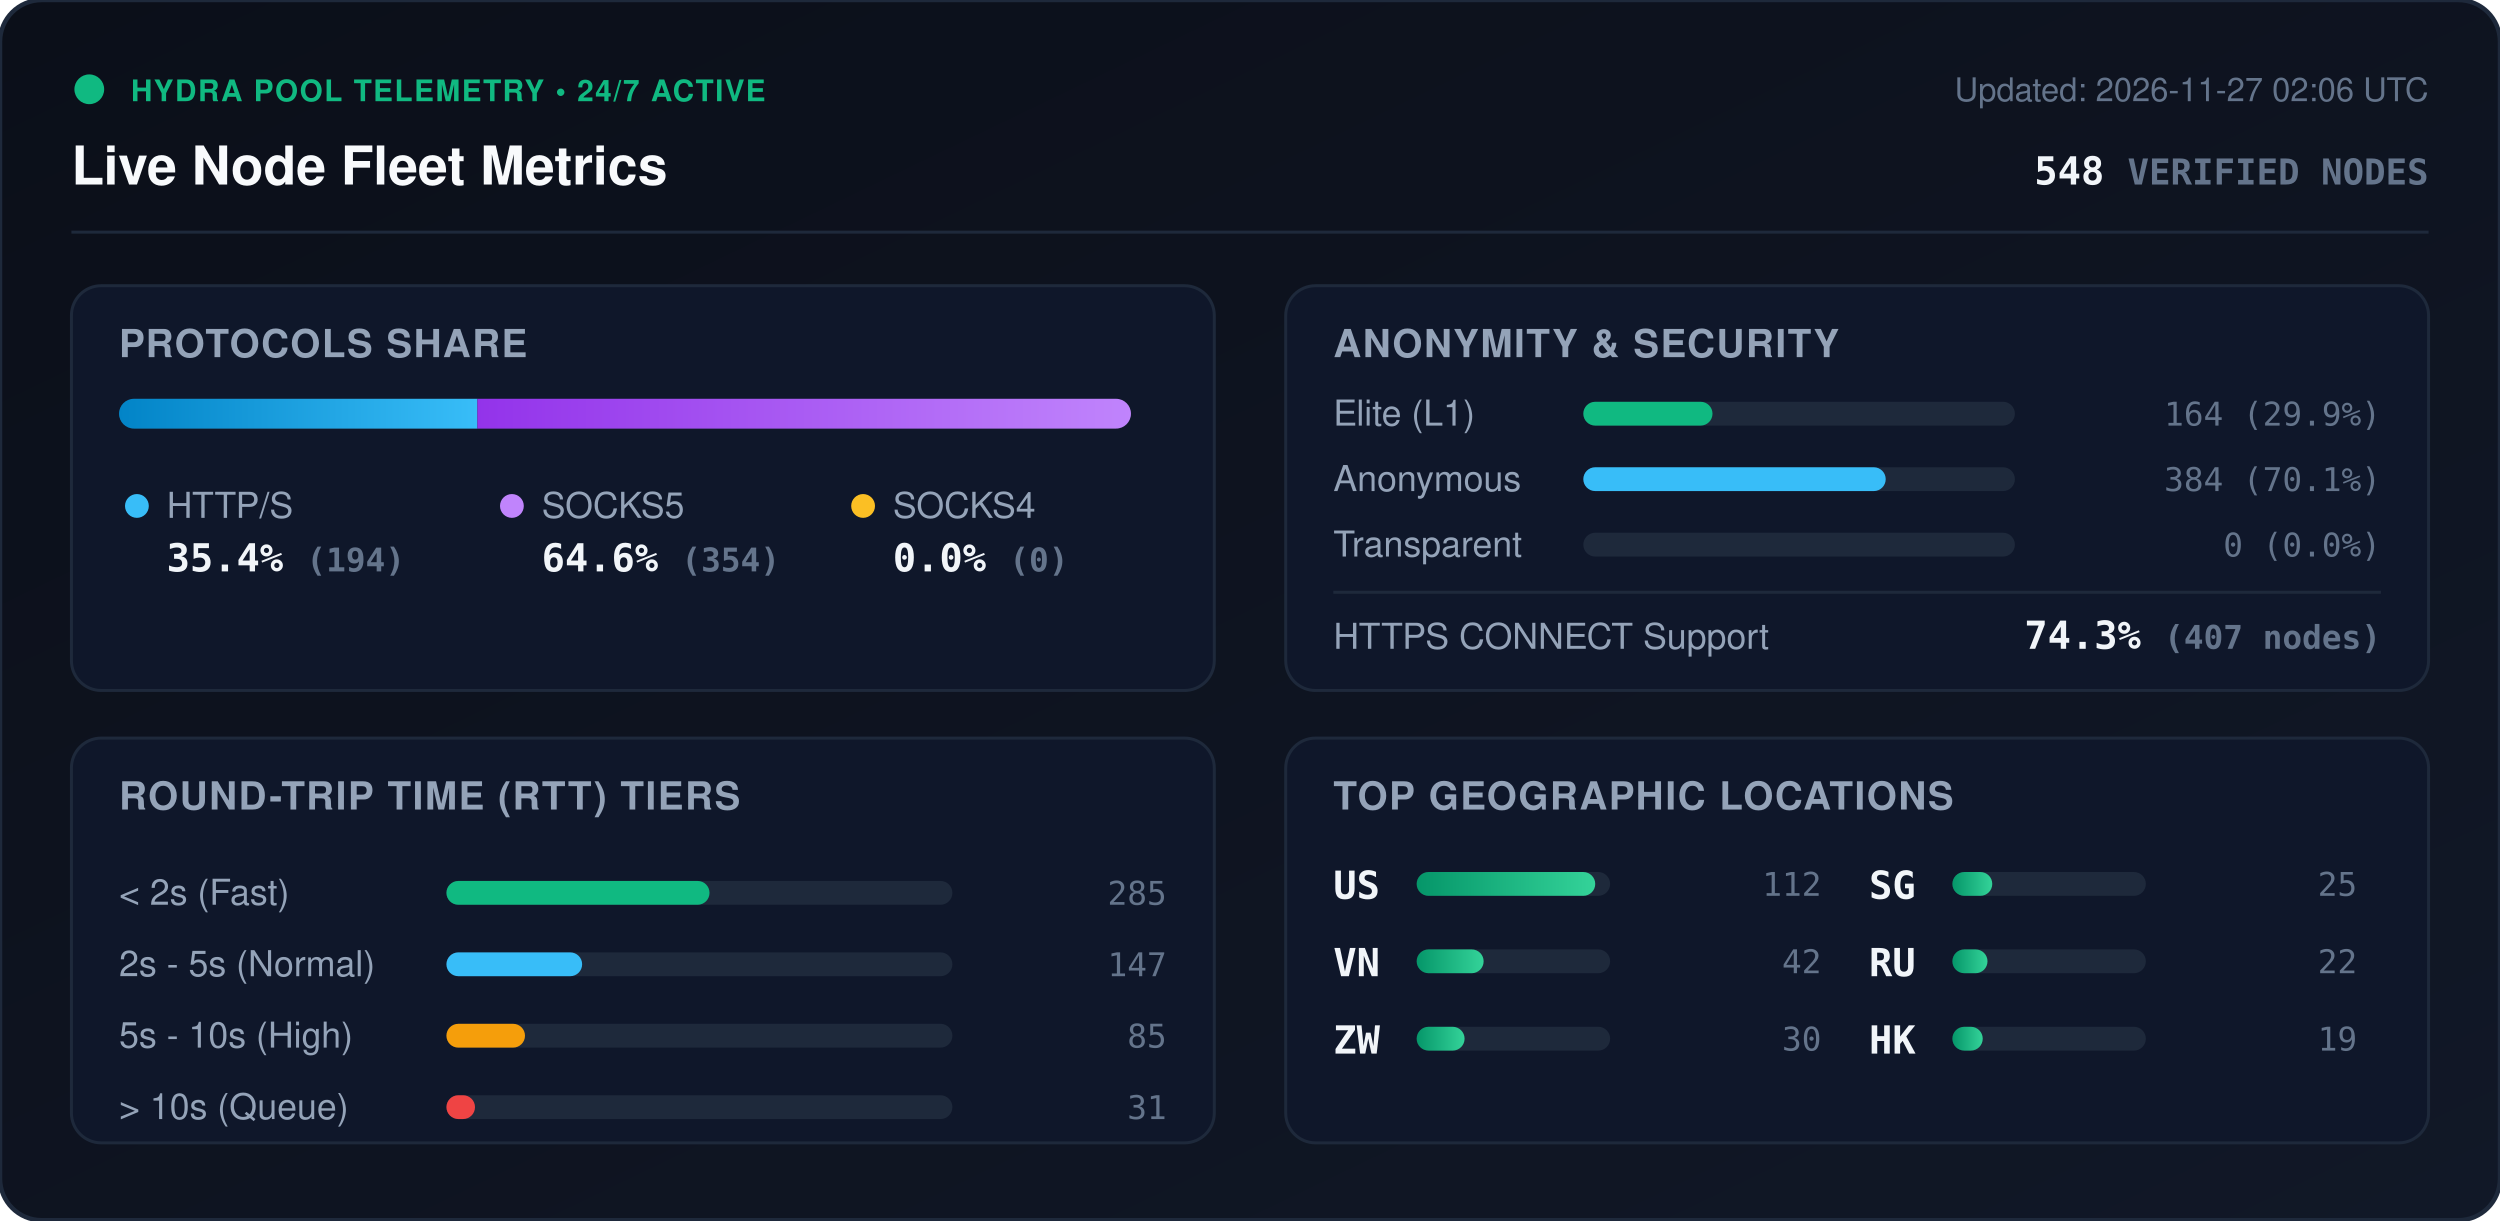
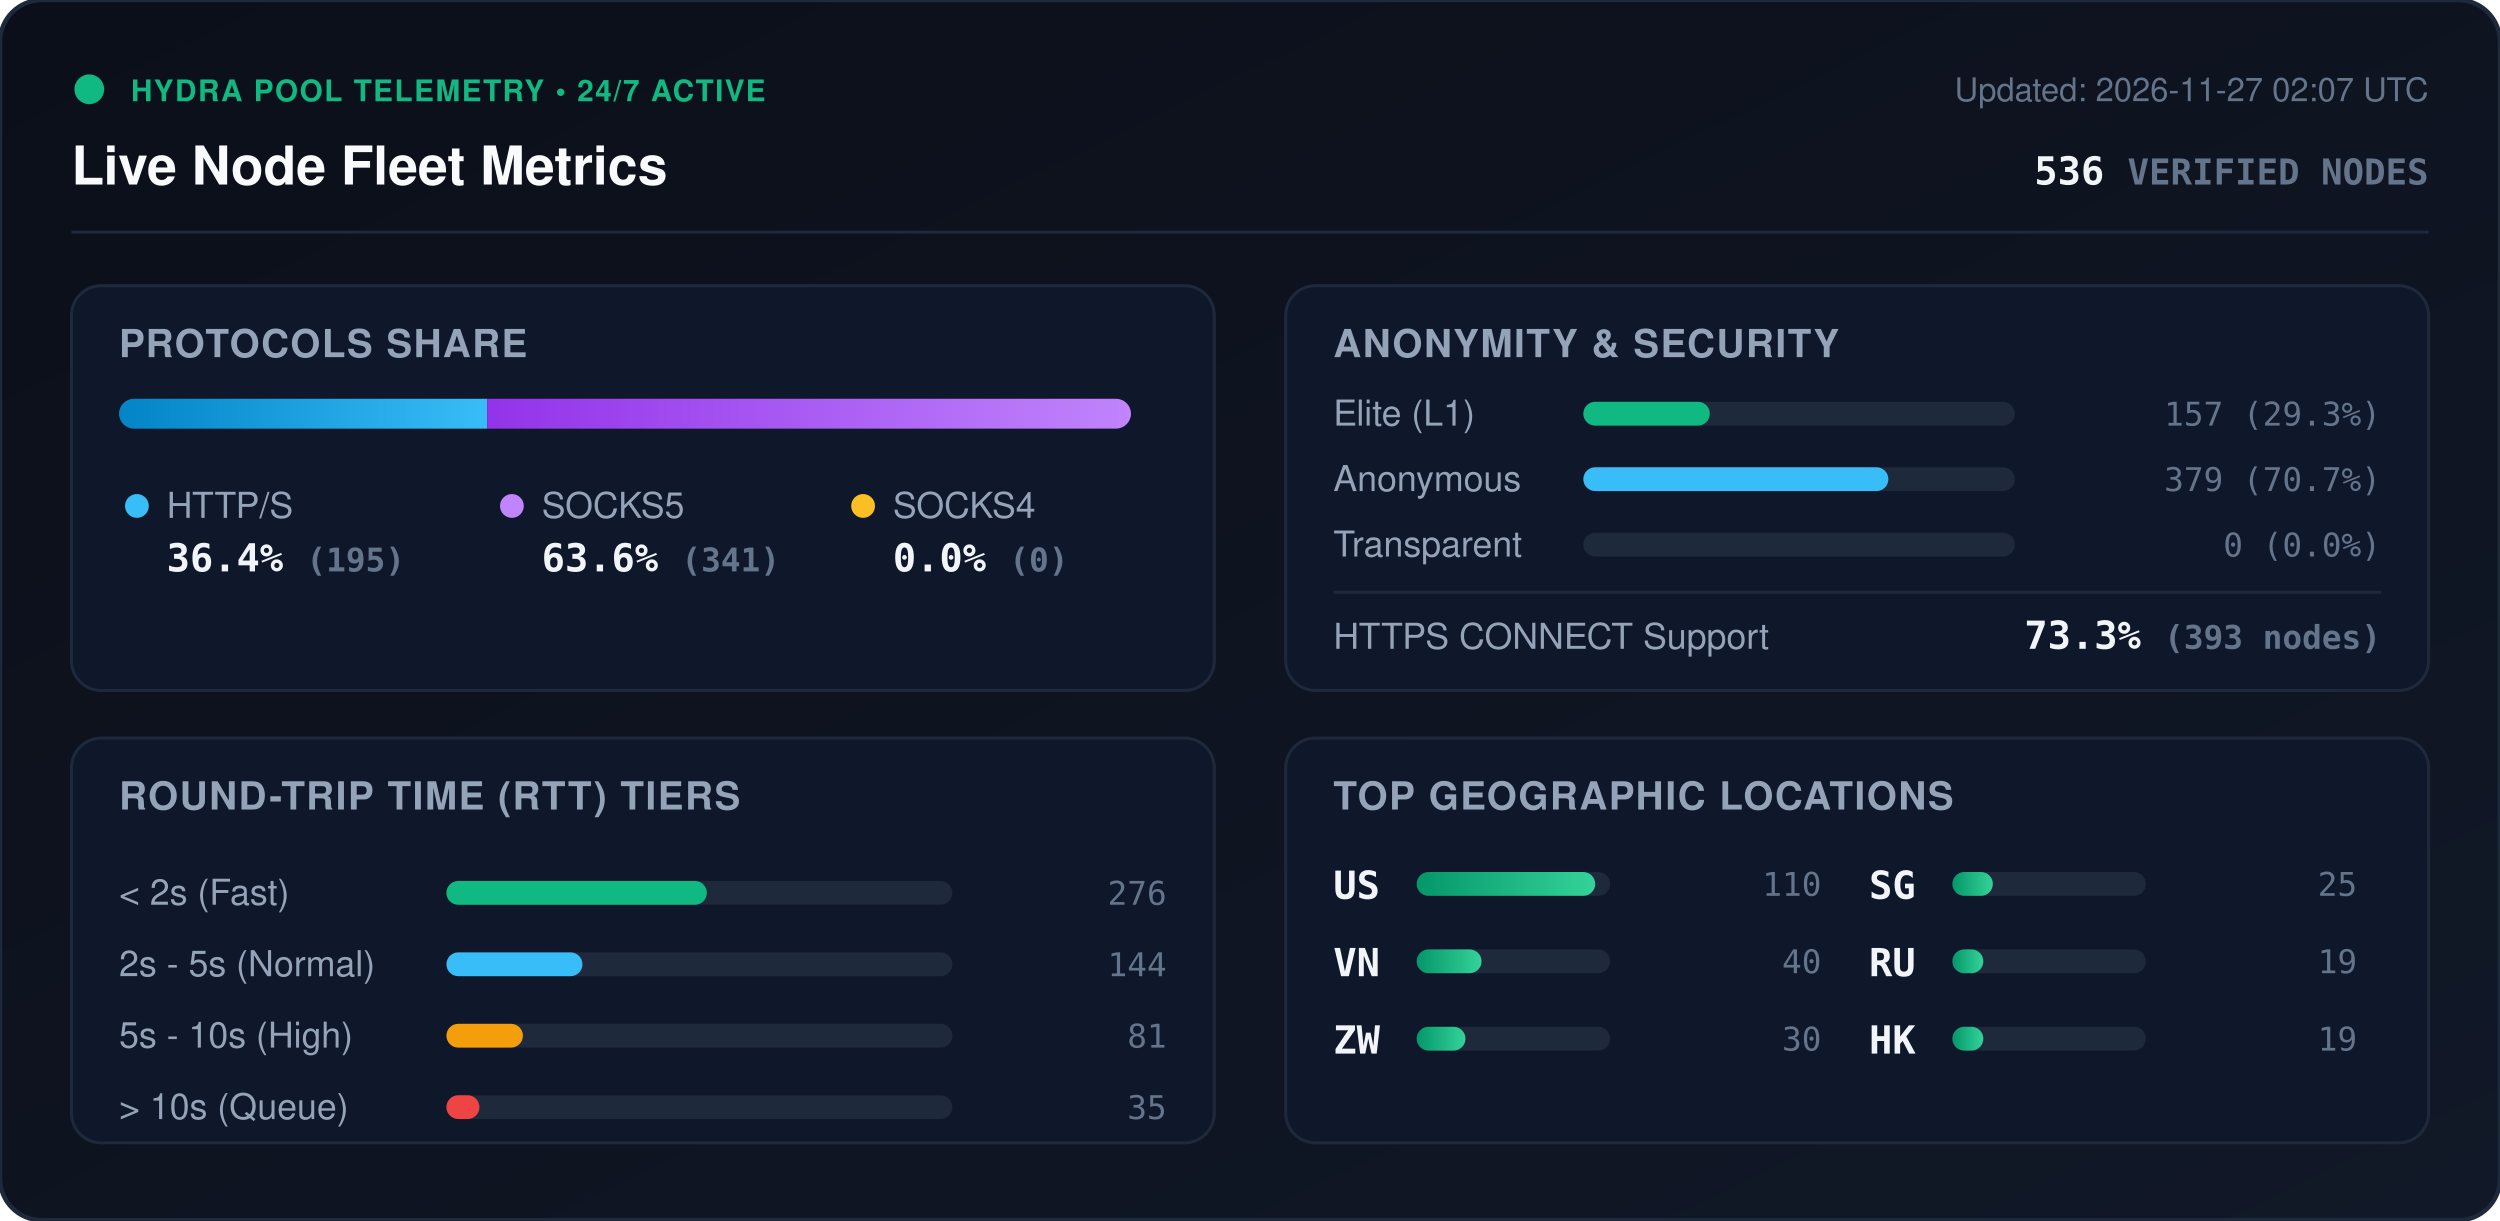
<svg xmlns="http://www.w3.org/2000/svg" viewBox="0 0 840 410" width="840" height="410" style="max-width: 100%; height: auto;">
  <defs>
    <linearGradient id="bg" x1="0%" y1="0%" x2="100%" y2="100%">
      <stop offset="0%" stop-color="#0b0f19" />
      <stop offset="100%" stop-color="#111827" />
    </linearGradient>
    <linearGradient id="bar-http" x1="0%" y1="0%" x2="100%" y2="0%">
      <stop offset="0%" stop-color="#0284c7" />
      <stop offset="100%" stop-color="#38bdf8" />
    </linearGradient>
    <linearGradient id="bar-socks5" x1="0%" y1="0%" x2="100%" y2="0%">
      <stop offset="0%" stop-color="#9333ea" />
      <stop offset="100%" stop-color="#c084fc" />
    </linearGradient>
    <linearGradient id="bar-socks4" x1="0%" y1="0%" x2="100%" y2="0%">
      <stop offset="0%" stop-color="#d97706" />
      <stop offset="100%" stop-color="#fbbf24" />
    </linearGradient>
    <linearGradient id="bar-green" x1="0%" y1="0%" x2="100%" y2="0%">
      <stop offset="0%" stop-color="#059669" />
      <stop offset="100%" stop-color="#34d399" />
    </linearGradient>
    <clipPath id="prog-track-clip">
      <rect width="340.0" height="10" rx="5" />
    </clipPath>
    <style>
      .title { font: 700 18px -apple-system, BlinkMacSystemFont, 'Segoe UI', Helvetica, Arial, sans-serif; fill: #f8fafc; }
      .sub { font: 500 11px -apple-system, BlinkMacSystemFont, 'Segoe UI', Helvetica, Arial, sans-serif; fill: #64748b; }
      .section-hdr { font: 600 13px -apple-system, BlinkMacSystemFont, 'Segoe UI', Helvetica, Arial, sans-serif; fill: #94a3b8; letter-spacing: 0.5px; }
      .metric-val { font: 700 13px -apple-system, BlinkMacSystemFont, 'Segoe UI', Helvetica, Arial, sans-serif; fill: #f1f5f9; }
      .metric-lbl { font: 500 12px -apple-system, BlinkMacSystemFont, 'Segoe UI', Helvetica, Arial, sans-serif; fill: #94a3b8; }
      .badge-txt { font: 700 10px -apple-system, BlinkMacSystemFont, 'Segoe UI', Helvetica, Arial, sans-serif; fill: #10b981; letter-spacing: 0.5px; }
      .mono { font-family: ui-monospace, SFMono-Regular, Menlo, Monaco, Consolas, monospace; }
      .pulse { animation: beacon 2s infinite ease-in-out; }
      @keyframes beacon { 0%, 100% { opacity: 1; } 50% { opacity: 0.35; } }
    </style>
  </defs>
  <rect width="840" height="410" rx="14" fill="url(#bg)" stroke="#1e293b" stroke-width="1.5" />
  <g transform="translate(24, 24)">
    <circle cx="6" cy="6" r="5" fill="#10b981" class="pulse" />
    <text x="20" y="10" class="badge-txt">HYDRA POOL TELEMETRY • 24/7 ACTIVE</text>
    <text x="0" y="38" class="title">Live Node Fleet Metrics</text>
-     <text x="792" y="10" text-anchor="end" class="sub">Updated: 2026-11-27 02:06 UTC</text>
-     <text x="792" y="38" text-anchor="end" class="metric-val mono" fill="#38bdf8">548 <tspan font-size="12" fill="#64748b">VERIFIED NODES</tspan>
+     <text x="792" y="10" text-anchor="end" class="sub">Updated: 2026-11-27 02:07 UTC</text>
+     <text x="792" y="38" text-anchor="end" class="metric-val mono" fill="#38bdf8">536 <tspan font-size="12" fill="#64748b">VERIFIED NODES</tspan>
    </text>
  </g>
  <line x1="24" y1="78" x2="816" y2="78" stroke="#1e293b" stroke-width="1" />
  <g transform="translate(24, 96)">
    <rect width="384" height="136" rx="10" fill="#0f172a" stroke="#1e293b" />
    <text x="16" y="24" class="section-hdr">PROTOCOLS SHARE</text>
    <g transform="translate(16, 38)">
      <rect width="340.0" height="10" rx="5" fill="#1e293b" />
      <g clip-path="url(#prog-track-clip)">
-         <rect x="0" width="120.4" height="10" fill="url(#bar-http)" />
-         <rect x="120.4" width="219.6" height="10" fill="url(#bar-socks5)" />
+         <rect x="0" width="123.7" height="10" fill="url(#bar-http)" />
+         <rect x="123.7" width="216.3" height="10" fill="url(#bar-socks5)" />
        <rect x="340.0" width="0.0" height="10" fill="url(#bar-socks4)" />
      </g>
    </g>
    <g transform="translate(16, 68)">
      <circle cx="6" cy="6" r="4" fill="#38bdf8" />
      <text x="16" y="10" class="metric-lbl">HTTP/S</text>
-       <text x="16" y="28" class="metric-val mono">35.4% <tspan font-size="11" fill="#64748b">(194)</tspan>
+       <text x="16" y="28" class="metric-val mono">36.4% <tspan font-size="11" fill="#64748b">(195)</tspan>
      </text>
      <circle cx="132" cy="6" r="4" fill="#c084fc" />
      <text x="142" y="10" class="metric-lbl">SOCKS5</text>
-       <text x="142" y="28" class="metric-val mono">64.6% <tspan font-size="11" fill="#64748b">(354)</tspan>
+       <text x="142" y="28" class="metric-val mono">63.6% <tspan font-size="11" fill="#64748b">(341)</tspan>
      </text>
      <circle cx="250" cy="6" r="4" fill="#fbbf24" />
      <text x="260" y="10" class="metric-lbl">SOCKS4</text>
      <text x="260" y="28" class="metric-val mono">0.0% <tspan font-size="11" fill="#64748b">(0)</tspan>
      </text>
    </g>
  </g>
  <g transform="translate(432, 96)">
    <rect width="384" height="136" rx="10" fill="#0f172a" stroke="#1e293b" />
    <text x="16" y="24" class="section-hdr">ANONYMITY &amp; SECURITY</text>
    <text x="16" y="47" class="metric-lbl">Elite (L1)</text>
    <rect x="100" y="39" width="145.0" height="8" rx="4" fill="#1e293b" />
-     <rect x="100" y="39" width="43.4" height="8" rx="4" fill="#10b981" />
-     <text x="368" y="47" text-anchor="end" class="mono sub" fill="#e2e8f0">164 (29.9%)</text>
+     <rect x="100" y="39" width="42.5" height="8" rx="4" fill="#10b981" />
+     <text x="368" y="47" text-anchor="end" class="mono sub" fill="#e2e8f0">157 (29.3%)</text>
    <text x="16" y="69" class="metric-lbl">Anonymous</text>
    <rect x="100" y="61" width="145.0" height="8" rx="4" fill="#1e293b" />
-     <rect x="100" y="61" width="101.6" height="8" rx="4" fill="#38bdf8" />
-     <text x="368" y="69" text-anchor="end" class="mono sub" fill="#e2e8f0">384 (70.1%)</text>
+     <rect x="100" y="61" width="102.5" height="8" rx="4" fill="#38bdf8" />
+     <text x="368" y="69" text-anchor="end" class="mono sub" fill="#e2e8f0">379 (70.7%)</text>
    <text x="16" y="91" class="metric-lbl">Transparent</text>
    <rect x="100" y="83" width="145.0" height="8" rx="4" fill="#1e293b" />
    <rect x="100" y="83" width="0.0" height="8" rx="4" fill="#f59e0b" />
    <text x="368" y="91" text-anchor="end" class="mono sub" fill="#e2e8f0">0 (0.0%)</text>
    <line x1="16" y1="103" x2="368" y2="103" stroke="#1e293b" stroke-width="1" />
    <text x="16" y="122" class="metric-lbl">HTTPS CONNECT Support</text>
-     <text x="368" y="122" text-anchor="end" class="metric-val mono" fill="#34d399">74.3% <tspan font-size="11" fill="#64748b">(407 nodes)</tspan>
+     <text x="368" y="122" text-anchor="end" class="metric-val mono" fill="#34d399">73.3% <tspan font-size="11" fill="#64748b">(393 nodes)</tspan>
    </text>
  </g>
  <g transform="translate(24, 248)">
    <rect width="384" height="136" rx="10" fill="#0f172a" stroke="#1e293b" />
    <text x="16" y="24" class="section-hdr">ROUND-TRIP TIME (RTT) TIERS</text>
    <g transform="translate(16, 42)">
      <text x="0" y="14" class="metric-lbl">&lt; 2s (Fast)</text>
      <rect x="110" y="6" width="170" height="8" rx="4" fill="#1e293b" />
-       <rect x="110" y="6" width="88.4" height="8" rx="4" fill="#10b981" />
-       <text x="352" y="14" text-anchor="end" class="mono sub">285</text>
+       <rect x="110" y="6" width="87.5" height="8" rx="4" fill="#10b981" />
+       <text x="352" y="14" text-anchor="end" class="mono sub">276</text>
      <text x="0" y="38" class="metric-lbl">2s - 5s (Normal)</text>
      <rect x="110" y="30" width="170" height="8" rx="4" fill="#1e293b" />
-       <rect x="110" y="30" width="45.6" height="8" rx="4" fill="#38bdf8" />
-       <text x="352" y="38" text-anchor="end" class="mono sub">147</text>
+       <rect x="110" y="30" width="45.7" height="8" rx="4" fill="#38bdf8" />
+       <text x="352" y="38" text-anchor="end" class="mono sub">144</text>
      <text x="0" y="62" class="metric-lbl">5s - 10s (High)</text>
      <rect x="110" y="54" width="170" height="8" rx="4" fill="#1e293b" />
-       <rect x="110" y="54" width="26.4" height="8" rx="4" fill="#f59e0b" />
-       <text x="352" y="62" text-anchor="end" class="mono sub">85</text>
+       <rect x="110" y="54" width="25.7" height="8" rx="4" fill="#f59e0b" />
+       <text x="352" y="62" text-anchor="end" class="mono sub">81</text>
      <text x="0" y="86" class="metric-lbl">&gt; 10s (Queue)</text>
      <rect x="110" y="78" width="170" height="8" rx="4" fill="#1e293b" />
-       <rect x="110" y="78" width="9.6" height="8" rx="4" fill="#ef4444" />
-       <text x="352" y="86" text-anchor="end" class="mono sub">31</text>
+       <rect x="110" y="78" width="11.1" height="8" rx="4" fill="#ef4444" />
+       <text x="352" y="86" text-anchor="end" class="mono sub">35</text>
    </g>
  </g>
  <g transform="translate(432, 248)">
    <rect width="384" height="136" rx="10" fill="#0f172a" stroke="#1e293b" />
    <text x="16" y="24" class="section-hdr">TOP GEOGRAPHIC LOCATIONS</text>
    <g transform="translate(16, 42)">
      <g transform="translate(0, 0)">
        <text x="0" y="12" class="mono metric-val" font-size="12">US</text>
        <rect x="28" y="3" width="65" height="8" rx="4" fill="#1e293b" />
        <rect x="28" y="3" width="60.0" height="8" rx="4" fill="url(#bar-green)" />
-         <text x="164" y="11" text-anchor="end" class="mono sub">112</text>
+         <text x="164" y="11" text-anchor="end" class="mono sub">110</text>
      </g>
      <g transform="translate(0, 26)">
        <text x="0" y="12" class="mono metric-val" font-size="12">VN</text>
        <rect x="28" y="3" width="65" height="8" rx="4" fill="#1e293b" />
-         <rect x="28" y="3" width="22.5" height="8" rx="4" fill="url(#bar-green)" />
-         <text x="164" y="11" text-anchor="end" class="mono sub">42</text>
+         <rect x="28" y="3" width="21.8" height="8" rx="4" fill="url(#bar-green)" />
+         <text x="164" y="11" text-anchor="end" class="mono sub">40</text>
      </g>
      <g transform="translate(0, 52)">
        <text x="0" y="12" class="mono metric-val" font-size="12">ZW</text>
        <rect x="28" y="3" width="65" height="8" rx="4" fill="#1e293b" />
-         <rect x="28" y="3" width="16.1" height="8" rx="4" fill="url(#bar-green)" />
+         <rect x="28" y="3" width="16.4" height="8" rx="4" fill="url(#bar-green)" />
        <text x="164" y="11" text-anchor="end" class="mono sub">30</text>
      </g>
      <g transform="translate(180, 0)">
        <text x="0" y="12" class="mono metric-val" font-size="12">SG</text>
        <rect x="28" y="3" width="65" height="8" rx="4" fill="#1e293b" />
-         <rect x="28" y="3" width="13.4" height="8" rx="4" fill="url(#bar-green)" />
+         <rect x="28" y="3" width="13.6" height="8" rx="4" fill="url(#bar-green)" />
        <text x="164" y="11" text-anchor="end" class="mono sub">25</text>
      </g>
      <g transform="translate(180, 26)">
        <text x="0" y="12" class="mono metric-val" font-size="12">RU</text>
        <rect x="28" y="3" width="65" height="8" rx="4" fill="#1e293b" />
-         <rect x="28" y="3" width="11.8" height="8" rx="4" fill="url(#bar-green)" />
-         <text x="164" y="11" text-anchor="end" class="mono sub">22</text>
+         <rect x="28" y="3" width="10.4" height="8" rx="4" fill="url(#bar-green)" />
+         <text x="164" y="11" text-anchor="end" class="mono sub">19</text>
      </g>
      <g transform="translate(180, 52)">
        <text x="0" y="12" class="mono metric-val" font-size="12">HK</text>
        <rect x="28" y="3" width="65" height="8" rx="4" fill="#1e293b" />
-         <rect x="28" y="3" width="10.2" height="8" rx="4" fill="url(#bar-green)" />
+         <rect x="28" y="3" width="10.4" height="8" rx="4" fill="url(#bar-green)" />
        <text x="164" y="11" text-anchor="end" class="mono sub">19</text>
      </g>
    </g>
  </g>
</svg>
